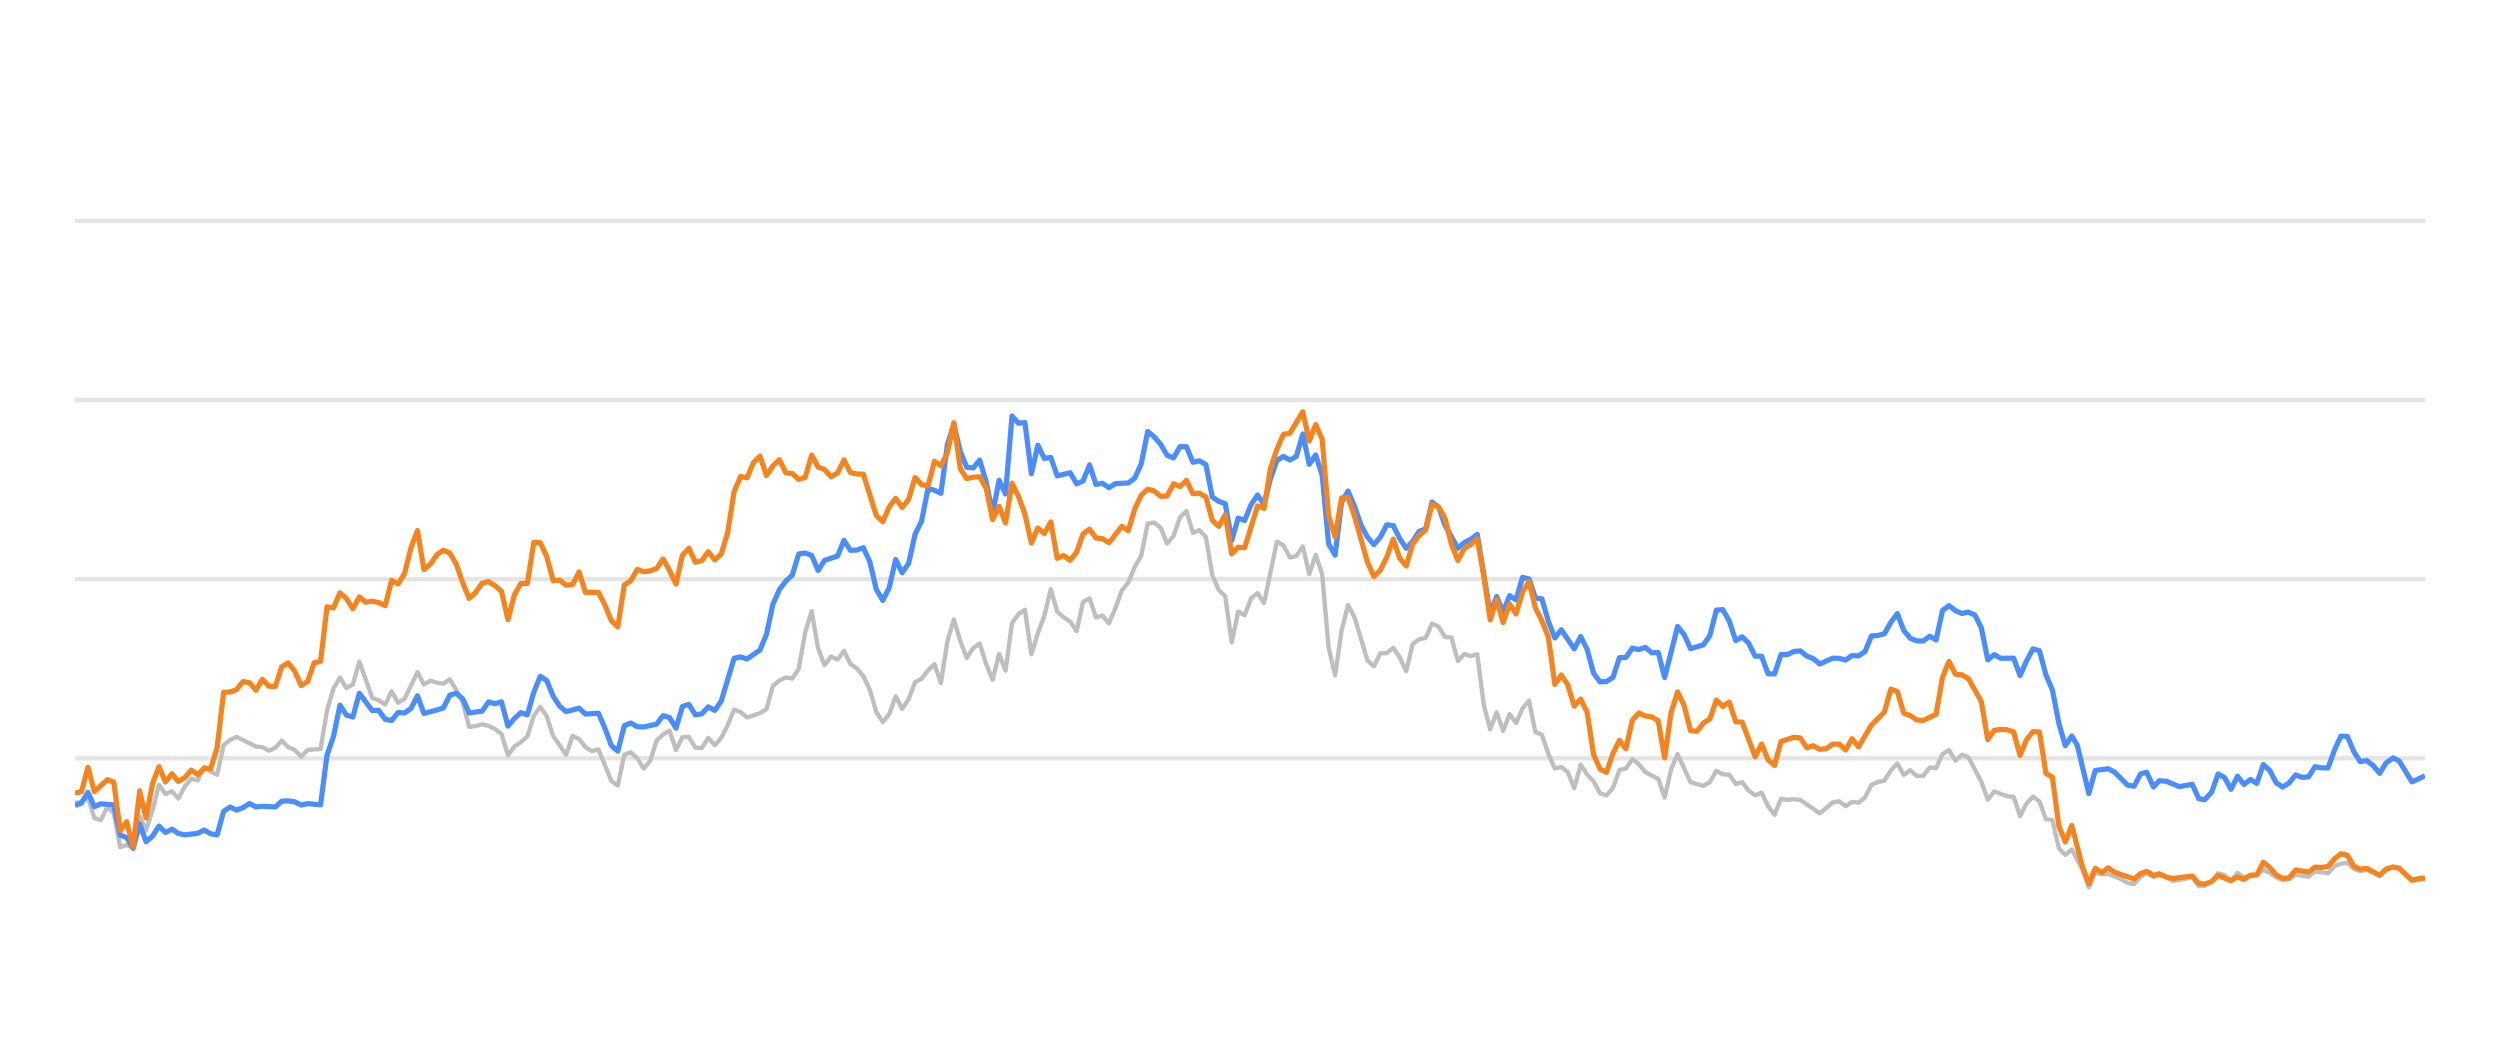
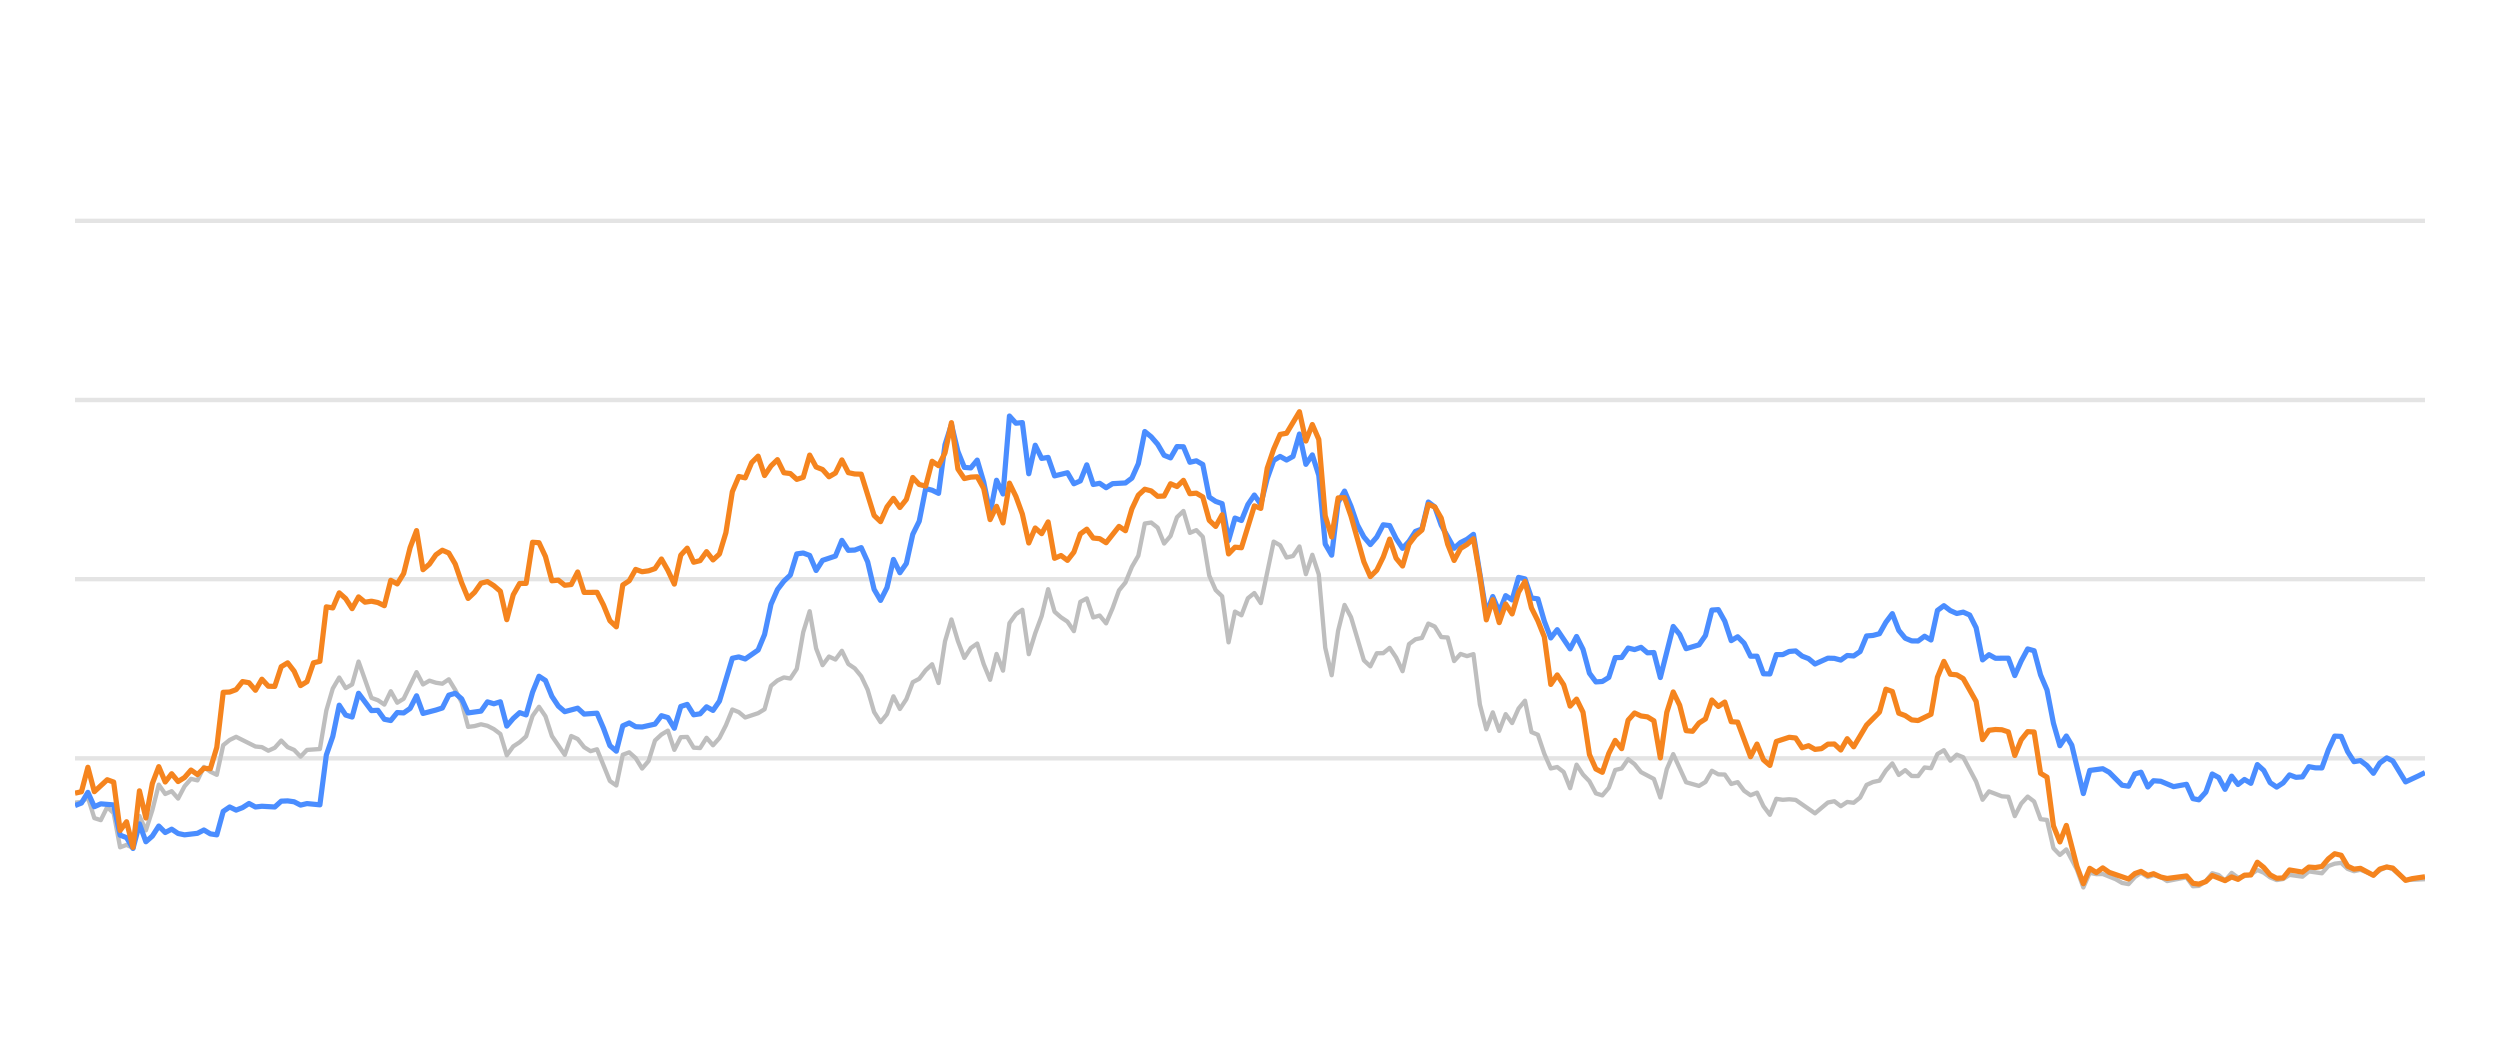
<svg xmlns="http://www.w3.org/2000/svg" width="288pt" height="120pt" viewBox="0 0 288 120" version="1.1">
  <defs>
    <style type="text/css">*{stroke-linejoin: round; stroke-linecap: butt}</style>
  </defs>
  <g id="figure_1">
    <g id="patch_1">
      <path d="M 0 120  L 288 120  L 288 0  L 0 0  L 0 120  z " style="fill: none; opacity: 0" />
    </g>
    <g id="axes_1">
      <g id="patch_2">
        <path d="M 8.64 108  L 279.36 108  L 279.36 4.8  L 8.64 4.8  L 8.64 108  z " style="fill: none" />
      </g>
      <g id="matplotlib.axis_1" />
      <g id="matplotlib.axis_2" />
      <g id="line2d_1">
-         <path d="M 8.64 87.36  L 279.36 87.36  " clip-path="url(#p2b00c9686b)" style="fill: none; stroke: #b2b2b2; stroke-opacity: 0.35; stroke-width: 0.5; stroke-linecap: square" />
+         <path d="M 8.64 87.36  L 279.36 87.36  " clip-path="url(#pbf845a0433)" style="fill: none; stroke: #b2b2b2; stroke-opacity: 0.35; stroke-width: 0.5; stroke-linecap: square" />
      </g>
      <g id="line2d_2">
-         <path d="M 8.64 66.72  L 279.36 66.72  " clip-path="url(#p2b00c9686b)" style="fill: none; stroke: #b2b2b2; stroke-opacity: 0.35; stroke-width: 0.5; stroke-linecap: square" />
+         <path d="M 8.64 66.72  L 279.36 66.72  " clip-path="url(#pbf845a0433)" style="fill: none; stroke: #b2b2b2; stroke-opacity: 0.35; stroke-width: 0.5; stroke-linecap: square" />
      </g>
      <g id="line2d_3">
-         <path d="M 8.64 46.08  L 279.36 46.08  " clip-path="url(#p2b00c9686b)" style="fill: none; stroke: #b2b2b2; stroke-opacity: 0.35; stroke-width: 0.5; stroke-linecap: square" />
+         <path d="M 8.64 46.08  L 279.36 46.08  " clip-path="url(#pbf845a0433)" style="fill: none; stroke: #b2b2b2; stroke-opacity: 0.35; stroke-width: 0.5; stroke-linecap: square" />
      </g>
      <g id="line2d_4">
-         <path d="M 8.64 25.44  L 279.36 25.44  " clip-path="url(#p2b00c9686b)" style="fill: none; stroke: #b2b2b2; stroke-opacity: 0.35; stroke-width: 0.5; stroke-linecap: square" />
+         <path d="M 8.64 25.44  L 279.36 25.44  " clip-path="url(#pbf845a0433)" style="fill: none; stroke: #b2b2b2; stroke-opacity: 0.35; stroke-width: 0.5; stroke-linecap: square" />
      </g>
      <g id="line2d_5">
-         <path d="M 8.64 92.468  L 9.384 92.386  L 10.129 91.86  L 10.873 94.243  L 11.618 94.481  L 12.362 92.974  L 13.107 93.676  L 13.851 97.608  L 14.595 97.329  L 15.34 97.68  L 16.084 94.006  L 16.829 95.657  L 17.573 93.335  L 18.318 90.394  L 19.062 91.467  L 19.806 91.147  L 20.551 91.994  L 21.295 90.58  L 22.04 89.723  L 22.784 89.899  L 23.529 88.351  L 24.273 88.898  L 25.017 89.259  L 25.762 85.843  L 26.506 85.244  L 27.251 84.883  L 29.484 85.998  L 30.228 86.07  L 30.973 86.483  L 31.717 86.142  L 32.462 85.317  L 33.206 86.07  L 33.951 86.39  L 34.695 87.164  L 35.439 86.39  L 36.928 86.287  L 37.673 81.849  L 38.417 79.321  L 39.162 78.051  L 39.906 79.269  L 40.651 78.846  L 41.395 76.214  L 42.884 80.394  L 43.628 80.662  L 44.373 81.168  L 45.117 79.63  L 45.862 80.951  L 46.606 80.497  L 48.095 77.432  L 48.839 78.846  L 49.584 78.413  L 50.328 78.65  L 51.073 78.763  L 51.817 78.258  L 52.561 79.476  L 53.306 80.92  L 54.05 83.738  L 54.795 83.645  L 55.539 83.438  L 56.284 83.614  L 57.028 83.996  L 57.772 84.553  L 58.517 87.009  L 59.261 85.987  L 60.006 85.502  L 60.75 84.832  L 61.495 82.468  L 62.239 81.426  L 62.983 82.51  L 63.728 84.79  L 65.217 86.958  L 65.961 84.79  L 66.706 85.131  L 67.45 86.07  L 68.194 86.534  L 68.939 86.318  L 70.428 89.971  L 71.172 90.487  L 71.917 86.947  L 72.661 86.669  L 73.405 87.329  L 74.15 88.536  L 74.894 87.67  L 75.639 85.306  L 76.383 84.615  L 77.128 84.171  L 77.872 86.38  L 78.616 84.924  L 79.361 84.894  L 80.105 86.132  L 80.85 86.173  L 81.594 84.997  L 82.339 85.853  L 83.083 85.017  L 83.827 83.552  L 84.572 81.736  L 85.316 82.035  L 86.061 82.654  L 87.55 82.159  L 88.294 81.705  L 89.038 79.011  L 89.783 78.392  L 90.527 78.041  L 91.272 78.165  L 92.016 77.05  L 92.761 72.829  L 93.505 70.415  L 94.249 74.697  L 94.994 76.627  L 95.738 75.636  L 96.483 75.977  L 97.227 74.976  L 97.972 76.493  L 98.716 76.999  L 99.461 77.907  L 100.205 79.465  L 100.949 82.025  L 101.694 83.191  L 102.438 82.272  L 103.183 80.219  L 103.927 81.674  L 104.672 80.549  L 105.416 78.588  L 106.16 78.196  L 106.905 77.215  L 107.649 76.524  L 108.394 78.681  L 109.138 73.882  L 109.883 71.364  L 110.627 73.841  L 111.371 75.791  L 112.116 74.656  L 112.86 74.14  L 113.605 76.503  L 114.349 78.309  L 115.094 75.337  L 115.838 77.257  L 116.582 71.787  L 117.327 70.755  L 118.071 70.249  L 118.816 75.358  L 119.56 72.953  L 120.305 70.962  L 121.049 67.876  L 121.793 70.466  L 122.538 71.116  L 123.282 71.612  L 124.027 72.706  L 124.771 69.331  L 125.516 68.939  L 126.26 71.127  L 127.004 70.91  L 127.749 71.808  L 128.493 70.074  L 129.238 68.01  L 129.982 67.102  L 130.727 65.296  L 131.471 64.016  L 132.215 60.311  L 132.96 60.198  L 133.704 60.786  L 134.449 62.613  L 135.193 61.746  L 135.938 59.579  L 136.682 58.866  L 137.426 61.385  L 138.171 61.075  L 138.915 61.839  L 139.66 66.297  L 140.404 67.979  L 141.149 68.691  L 141.893 73.996  L 142.637 70.456  L 143.382 70.879  L 144.126 68.918  L 144.871 68.32  L 145.615 69.475  L 147.104 62.396  L 147.848 62.819  L 148.593 64.223  L 149.337 64.057  L 150.082 62.953  L 150.826 66.142  L 151.571 63.913  L 152.315 66.173  L 153.059 74.615  L 153.804 77.783  L 154.548 72.664  L 155.293 69.692  L 156.037 71.096  L 157.526 76.07  L 158.271 76.761  L 159.015 75.255  L 159.759 75.244  L 160.504 74.635  L 161.248 75.74  L 161.993 77.319  L 162.737 74.202  L 163.482 73.645  L 164.226 73.49  L 164.97 71.839  L 165.715 72.179  L 166.459 73.387  L 167.204 73.438  L 167.948 76.152  L 168.693 75.337  L 169.437 75.585  L 170.181 75.358  L 170.926 81.168  L 171.67 84.016  L 172.415 82.066  L 173.159 84.192  L 173.904 82.272  L 174.648 83.294  L 175.392 81.622  L 176.137 80.724  L 176.881 84.336  L 177.626 84.646  L 178.37 86.844  L 179.115 88.526  L 179.859 88.361  L 180.603 88.939  L 181.348 90.797  L 182.092 88.093  L 182.837 89.228  L 183.581 90.002  L 184.326 91.395  L 185.07 91.632  L 185.814 90.755  L 186.559 88.702  L 187.303 88.526  L 188.048 87.453  L 188.792 88.031  L 189.537 88.949  L 191.025 89.734  L 191.77 91.87  L 192.514 88.609  L 193.259 86.875  L 194.748 90.115  L 196.236 90.539  L 196.981 90.084  L 197.725 88.794  L 198.47 89.207  L 199.214 89.228  L 199.959 90.312  L 200.703 90.105  L 201.447 91.096  L 202.192 91.612  L 202.936 91.313  L 203.681 92.871  L 204.425 93.862  L 205.17 92.025  L 205.914 92.138  L 206.658 92.076  L 207.403 92.148  L 209.636 93.696  L 211.125 92.448  L 211.869 92.303  L 212.614 92.871  L 213.358 92.386  L 214.103 92.479  L 214.847 91.88  L 215.592 90.425  L 216.336 90.084  L 217.081 89.93  L 217.825 88.764  L 218.569 87.948  L 219.314 89.269  L 220.058 88.722  L 220.803 89.393  L 221.547 89.403  L 222.292 88.413  L 223.036 88.495  L 223.78 86.865  L 224.525 86.421  L 225.269 87.628  L 226.014 86.937  L 226.758 87.236  L 228.247 90.043  L 228.991 92.128  L 229.736 91.168  L 231.225 91.736  L 231.969 91.787  L 232.714 94.016  L 233.458 92.572  L 234.202 91.767  L 234.947 92.334  L 235.691 94.367  L 236.436 94.46  L 237.18 97.711  L 237.925 98.485  L 238.669 97.855  L 239.889 100.167  L 240.633 102.231  L 241.374 100.549  L 242.136 100.704  L 242.874 100.683  L 244.366 101.282  L 245.107 101.715  L 245.852 101.849  L 246.587 101.034  L 247.292 100.549  L 248.084 101.044  L 248.735 100.817  L 249.572 101.034  L 250.316 101.498  L 252.549 101.065  L 253.295 102.097  L 253.977 102.056  L 254.781 101.498  L 255.522 100.601  L 256.265 100.807  L 257.001 101.457  L 257.762 100.559  L 258.499 101.106  L 259.986 100.745  L 260.732 100.219  L 261.476 100.539  L 262.214 101.075  L 262.966 101.385  L 263.713 101.261  L 264.452 100.786  L 265.944 100.993  L 266.687 100.384  L 268.189 100.601  L 268.936 99.765  L 269.667 99.496  L 270.417 99.403  L 271.162 100.095  L 271.899 100.363  L 272.639 100.198  L 274.141 100.797  L 274.878 100.26  L 275.678 99.837  L 276.376 100.136  L 277.859 101.385  L 279.36 101.292  L 279.36 101.292  " clip-path="url(#p2b00c9686b)" style="fill: none; stroke: #bebebe; stroke-width: 0.5; stroke-linecap: round" />
+         <path d="M 8.64 92.468  L 9.382 92.386  L 10.125 91.86  L 10.867 94.243  L 11.61 94.481  L 12.352 92.974  L 13.094 93.676  L 13.837 97.608  L 14.579 97.329  L 15.322 97.68  L 16.064 94.006  L 16.806 95.657  L 17.549 93.335  L 18.291 90.394  L 19.034 91.467  L 19.776 91.147  L 20.518 91.994  L 21.261 90.58  L 22.003 89.723  L 22.746 89.899  L 23.488 88.351  L 24.23 88.898  L 24.973 89.259  L 25.715 85.843  L 26.458 85.244  L 27.2 84.883  L 29.427 85.998  L 30.17 86.07  L 30.912 86.483  L 31.654 86.142  L 32.397 85.317  L 33.139 86.07  L 33.882 86.39  L 34.624 87.164  L 35.366 86.39  L 36.851 86.287  L 37.594 81.849  L 38.336 79.321  L 39.078 78.051  L 39.821 79.269  L 40.563 78.846  L 41.306 76.214  L 42.79 80.394  L 43.533 80.662  L 44.275 81.168  L 45.018 79.63  L 45.76 80.951  L 46.502 80.497  L 47.987 77.432  L 48.73 78.846  L 49.472 78.413  L 50.215 78.65  L 50.957 78.763  L 51.699 78.258  L 52.442 79.476  L 53.184 80.92  L 53.927 83.738  L 54.669 83.645  L 55.411 83.438  L 56.154 83.614  L 56.896 83.996  L 57.639 84.553  L 58.381 87.009  L 59.123 85.987  L 59.866 85.502  L 60.608 84.832  L 61.351 82.468  L 62.093 81.426  L 62.835 82.51  L 63.578 84.79  L 65.063 86.958  L 65.805 84.79  L 66.547 85.131  L 67.29 86.07  L 68.032 86.534  L 68.775 86.318  L 70.259 89.971  L 71.002 90.487  L 71.744 86.947  L 72.487 86.669  L 73.229 87.329  L 73.971 88.536  L 74.714 87.67  L 75.456 85.306  L 76.199 84.615  L 76.941 84.171  L 77.683 86.38  L 78.426 84.924  L 79.168 84.894  L 79.911 86.132  L 80.653 86.173  L 81.395 84.997  L 82.138 85.853  L 82.88 85.017  L 83.623 83.552  L 84.365 81.736  L 85.107 82.035  L 85.85 82.654  L 87.335 82.159  L 88.077 81.705  L 88.819 79.011  L 89.562 78.392  L 90.304 78.041  L 91.047 78.165  L 91.789 77.05  L 92.531 72.829  L 93.274 70.415  L 94.016 74.697  L 94.759 76.627  L 95.501 75.636  L 96.243 75.977  L 96.986 74.976  L 97.728 76.493  L 98.471 76.999  L 99.213 77.907  L 99.955 79.465  L 100.698 82.025  L 101.44 83.191  L 102.183 82.272  L 102.925 80.219  L 103.667 81.674  L 104.41 80.549  L 105.152 78.588  L 105.895 78.196  L 106.637 77.215  L 107.379 76.524  L 108.122 78.681  L 108.864 73.882  L 109.607 71.364  L 110.349 73.841  L 111.091 75.791  L 111.834 74.656  L 112.576 74.14  L 113.319 76.503  L 114.061 78.309  L 114.803 75.337  L 115.546 77.257  L 116.288 71.787  L 117.031 70.755  L 117.773 70.249  L 118.515 75.358  L 119.258 72.953  L 120 70.962  L 120.743 67.876  L 121.485 70.466  L 122.227 71.116  L 122.97 71.612  L 123.712 72.706  L 124.455 69.331  L 125.197 68.939  L 125.939 71.127  L 126.682 70.91  L 127.424 71.808  L 128.167 70.074  L 128.909 68.01  L 129.651 67.102  L 130.394 65.296  L 131.136 64.016  L 131.879 60.311  L 132.621 60.198  L 133.363 60.786  L 134.106 62.613  L 134.848 61.746  L 135.591 59.579  L 136.333 58.866  L 137.076 61.385  L 137.818 61.075  L 138.56 61.839  L 139.303 66.297  L 140.045 67.979  L 140.788 68.691  L 141.53 73.996  L 142.272 70.456  L 143.015 70.879  L 143.757 68.918  L 144.5 68.32  L 145.242 69.475  L 146.727 62.396  L 147.469 62.819  L 148.212 64.223  L 148.954 64.057  L 149.696 62.953  L 150.439 66.142  L 151.181 63.913  L 151.924 66.173  L 152.666 74.615  L 153.408 77.783  L 154.151 72.664  L 154.893 69.692  L 155.636 71.096  L 157.12 76.07  L 157.863 76.761  L 158.605 75.255  L 159.348 75.244  L 160.09 74.635  L 160.832 75.74  L 161.575 77.319  L 162.317 74.202  L 163.06 73.645  L 163.802 73.49  L 164.544 71.839  L 165.287 72.179  L 166.029 73.387  L 166.772 73.438  L 167.514 76.152  L 168.256 75.337  L 168.999 75.585  L 169.741 75.358  L 170.484 81.168  L 171.226 84.016  L 171.968 82.066  L 172.711 84.192  L 173.453 82.272  L 174.196 83.294  L 174.938 81.622  L 175.68 80.724  L 176.423 84.336  L 177.165 84.646  L 177.908 86.844  L 178.65 88.526  L 179.392 88.361  L 180.135 88.939  L 180.877 90.797  L 181.62 88.093  L 182.362 89.228  L 183.104 90.002  L 183.847 91.395  L 184.589 91.632  L 185.332 90.755  L 186.074 88.702  L 186.816 88.526  L 187.559 87.453  L 188.301 88.031  L 189.044 88.949  L 190.528 89.734  L 191.271 91.87  L 192.013 88.609  L 192.756 86.875  L 194.24 90.115  L 195.725 90.539  L 196.468 90.084  L 197.21 88.794  L 197.952 89.207  L 198.695 89.228  L 199.437 90.312  L 200.18 90.105  L 200.922 91.096  L 201.664 91.612  L 202.407 91.313  L 203.149 92.871  L 203.892 93.862  L 204.634 92.025  L 205.376 92.138  L 206.119 92.076  L 206.861 92.148  L 209.088 93.696  L 210.573 92.448  L 211.316 92.303  L 212.058 92.871  L 212.8 92.386  L 213.543 92.479  L 214.285 91.88  L 215.028 90.425  L 215.77 90.084  L 216.513 89.93  L 217.255 88.764  L 217.997 87.948  L 218.74 89.269  L 219.482 88.722  L 220.225 89.393  L 220.967 89.403  L 221.709 88.413  L 222.452 88.495  L 223.194 86.865  L 223.937 86.421  L 224.679 87.628  L 225.421 86.937  L 226.164 87.236  L 227.649 90.043  L 228.391 92.128  L 229.133 91.168  L 230.618 91.736  L 231.361 91.787  L 232.103 94.016  L 232.845 92.572  L 233.588 91.767  L 234.33 92.334  L 235.073 94.367  L 235.815 94.46  L 236.557 97.711  L 237.3 98.485  L 238.042 97.855  L 239.259 100.167  L 240.001 102.231  L 240.74 100.549  L 241.5 100.704  L 242.236 100.683  L 243.723 101.282  L 244.463 101.715  L 245.205 101.849  L 245.939 101.034  L 246.642 100.549  L 247.432 101.044  L 248.081 100.817  L 248.916 101.034  L 249.657 101.498  L 251.884 101.065  L 252.628 102.097  L 253.308 102.056  L 254.111 101.498  L 254.85 100.601  L 255.591 100.807  L 256.324 101.457  L 257.084 100.559  L 257.818 101.106  L 259.301 100.745  L 260.045 100.219  L 260.787 100.539  L 261.523 101.075  L 262.273 101.385  L 263.018 101.261  L 263.755 100.786  L 265.243 100.993  L 265.984 100.384  L 267.482 100.601  L 268.226 99.765  L 268.956 99.496  L 269.704 99.403  L 270.446 100.095  L 271.182 100.363  L 271.92 100.198  L 273.417 100.797  L 274.153 100.26  L 274.95 99.837  L 275.647 100.136  L 277.125 101.385  L 279.36 101.282  L 279.36 101.282  " clip-path="url(#pbf845a0433)" style="fill: none; stroke: #bebebe; stroke-width: 0.5; stroke-linecap: round" />
      </g>
      <g id="line2d_6">
-         <path d="M 8.64 92.799  L 9.384 92.51  L 10.129 91.282  L 10.873 92.933  L 11.618 92.603  L 13.107 92.726  L 13.851 96.215  L 14.595 96.493  L 15.34 97.742  L 16.084 94.914  L 16.829 96.968  L 17.573 96.318  L 18.318 95.162  L 19.062 95.905  L 19.806 95.523  L 20.551 96.018  L 21.295 96.173  L 22.784 95.998  L 23.529 95.616  L 24.273 96.06  L 25.017 96.173  L 25.762 93.469  L 26.506 92.964  L 27.251 93.325  L 27.995 93.036  L 28.74 92.561  L 29.484 92.964  L 30.228 92.881  L 31.717 92.964  L 32.462 92.293  L 33.206 92.262  L 33.951 92.365  L 34.695 92.747  L 35.439 92.572  L 36.928 92.716  L 37.673 86.978  L 38.417 84.842  L 39.162 81.24  L 39.906 82.375  L 40.651 82.602  L 41.395 79.868  L 42.884 81.859  L 43.628 81.828  L 44.373 82.86  L 45.117 83.005  L 45.862 82.086  L 46.606 82.128  L 47.35 81.612  L 48.095 80.157  L 48.839 82.19  L 50.328 81.798  L 51.073 81.56  L 51.817 80.084  L 52.561 79.868  L 53.306 80.508  L 54.05 82.128  L 55.539 81.921  L 56.284 80.858  L 57.028 81.075  L 57.772 80.848  L 58.517 83.645  L 59.261 82.768  L 60.006 82.097  L 60.75 82.355  L 61.495 79.744  L 62.239 77.907  L 62.983 78.392  L 63.728 80.219  L 64.472 81.343  L 65.217 81.983  L 66.706 81.581  L 67.45 82.262  L 68.939 82.159  L 69.683 83.882  L 70.428 85.895  L 71.172 86.534  L 71.917 83.614  L 72.661 83.284  L 73.405 83.717  L 74.15 83.748  L 75.639 83.418  L 76.383 82.448  L 77.128 82.664  L 77.872 83.892  L 78.616 81.385  L 79.361 81.147  L 80.105 82.344  L 80.85 82.231  L 81.594 81.426  L 82.339 81.839  L 83.083 80.766  L 84.572 75.833  L 85.316 75.678  L 86.061 75.915  L 87.55 74.883  L 88.294 73.098  L 89.038 69.61  L 89.783 67.917  L 90.527 66.947  L 91.272 66.245  L 92.016 63.81  L 92.761 63.707  L 93.505 63.985  L 94.249 65.719  L 94.994 64.553  L 96.483 64.057  L 97.227 62.251  L 97.972 63.397  L 98.716 63.366  L 99.461 63.087  L 100.205 64.728  L 100.949 67.896  L 101.694 69.166  L 102.438 67.69  L 103.183 64.45  L 103.927 65.977  L 104.672 64.914  L 105.416 61.55  L 106.16 60.043  L 106.905 56.286  L 107.649 56.472  L 108.394 56.833  L 109.138 51.23  L 109.883 48.897  L 110.627 52.004  L 111.371 53.841  L 112.116 53.903  L 112.86 53.005  L 113.605 55.523  L 114.349 59.124  L 115.094 55.327  L 115.838 56.906  L 116.582 47.927  L 117.327 48.753  L 118.071 48.681  L 118.816 54.573  L 119.56 51.292  L 120.305 52.809  L 121.049 52.695  L 121.793 54.821  L 123.282 54.46  L 124.027 55.729  L 124.771 55.399  L 125.516 53.552  L 126.26 55.812  L 127.004 55.678  L 127.749 56.183  L 128.493 55.719  L 129.982 55.636  L 130.727 55.079  L 131.471 53.418  L 132.215 49.713  L 132.96 50.322  L 133.704 51.178  L 134.449 52.447  L 135.193 52.747  L 135.938 51.446  L 136.682 51.467  L 137.426 53.252  L 138.171 53.087  L 138.915 53.51  L 139.66 57.267  L 140.404 57.762  L 141.149 58.02  L 141.893 62.262  L 142.637 59.682  L 143.382 59.96  L 144.126 58.123  L 144.871 57.03  L 145.615 58.092  L 146.36 55.131  L 147.104 53.046  L 147.848 52.582  L 148.593 52.994  L 149.337 52.582  L 150.082 50.002  L 150.826 53.49  L 151.571 52.406  L 152.315 54.759  L 153.059 62.675  L 153.804 63.954  L 154.548 57.865  L 155.293 56.575  L 156.037 58.32  L 156.782 60.476  L 157.526 61.859  L 158.271 62.736  L 159.015 61.87  L 159.759 60.456  L 160.504 60.549  L 161.248 62.045  L 161.993 63.17  L 162.737 62.365  L 163.482 61.219  L 164.226 60.941  L 164.97 57.834  L 165.715 58.402  L 166.459 60.497  L 167.948 63.16  L 168.693 62.499  L 169.437 62.128  L 170.181 61.56  L 171.67 70.662  L 172.415 68.722  L 173.159 70.487  L 173.904 68.619  L 174.648 69.114  L 175.392 66.514  L 176.137 66.689  L 176.881 68.887  L 177.626 68.99  L 178.37 71.57  L 179.115 73.49  L 179.859 72.54  L 181.348 74.749  L 182.092 73.325  L 182.837 74.801  L 183.581 77.556  L 184.326 78.557  L 185.07 78.505  L 185.814 78.041  L 186.559 75.76  L 187.303 75.74  L 188.048 74.656  L 188.792 74.832  L 189.537 74.574  L 190.281 75.203  L 191.025 75.172  L 191.77 78.051  L 193.259 72.169  L 194.003 73.087  L 194.748 74.728  L 196.236 74.285  L 196.981 73.211  L 197.725 70.28  L 198.47 70.229  L 199.214 71.56  L 199.959 73.8  L 200.703 73.356  L 201.447 74.099  L 202.192 75.595  L 202.936 75.595  L 203.681 77.618  L 204.425 77.639  L 205.17 75.409  L 205.914 75.409  L 206.658 75.048  L 207.403 74.986  L 208.147 75.585  L 208.892 75.874  L 209.636 76.493  L 211.125 75.822  L 211.869 75.843  L 212.614 76.039  L 213.358 75.513  L 214.103 75.564  L 214.847 75.059  L 215.592 73.263  L 216.336 73.201  L 217.081 73.005  L 217.825 71.684  L 218.569 70.693  L 219.314 72.623  L 220.058 73.521  L 220.803 73.83  L 221.547 73.841  L 222.292 73.294  L 223.036 73.727  L 223.78 70.322  L 224.525 69.775  L 225.269 70.342  L 226.014 70.673  L 226.758 70.518  L 227.503 70.848  L 228.247 72.313  L 228.991 76.018  L 229.736 75.42  L 230.48 75.833  L 231.969 75.822  L 232.714 77.824  L 233.458 76.142  L 234.202 74.759  L 234.947 74.966  L 235.691 77.752  L 236.436 79.486  L 237.18 83.315  L 237.925 85.905  L 238.669 84.79  L 239.297 85.843  L 240.633 91.416  L 241.374 88.753  L 242.874 88.557  L 243.623 88.97  L 245.107 90.456  L 245.852 90.57  L 246.587 89.156  L 247.292 88.96  L 248.084 90.662  L 248.735 89.94  L 249.572 90.002  L 251.056 90.621  L 252.549 90.353  L 253.295 92.004  L 253.977 92.138  L 254.781 91.251  L 255.522 89.166  L 256.265 89.568  L 257.001 90.931  L 257.762 89.414  L 258.499 90.373  L 259.245 89.796  L 259.986 90.239  L 260.732 88.082  L 261.476 88.753  L 262.214 90.167  L 262.966 90.673  L 263.713 90.188  L 264.452 89.269  L 265.197 89.548  L 265.944 89.496  L 266.687 88.32  L 267.43 88.454  L 268.189 88.464  L 268.936 86.39  L 269.667 84.801  L 270.417 84.832  L 271.162 86.586  L 271.899 87.742  L 272.639 87.618  L 273.395 88.196  L 274.141 89.083  L 274.878 87.897  L 275.678 87.308  L 276.376 87.659  L 277.859 90.074  L 279.36 89.372  L 279.36 89.372  " clip-path="url(#p2b00c9686b)" style="fill: none; stroke: #4a8dff; stroke-width: 0.6" />
+         <path d="M 8.64 92.799  L 9.382 92.51  L 10.125 91.282  L 10.867 92.933  L 11.61 92.603  L 13.094 92.726  L 13.837 96.215  L 14.579 96.493  L 15.322 97.742  L 16.064 94.914  L 16.806 96.968  L 17.549 96.318  L 18.291 95.162  L 19.034 95.905  L 19.776 95.523  L 20.518 96.018  L 21.261 96.173  L 22.746 95.998  L 23.488 95.616  L 24.23 96.06  L 24.973 96.173  L 25.715 93.469  L 26.458 92.964  L 27.2 93.325  L 27.942 93.036  L 28.685 92.561  L 29.427 92.964  L 30.17 92.881  L 31.654 92.964  L 32.397 92.293  L 33.139 92.262  L 33.882 92.365  L 34.624 92.747  L 35.366 92.572  L 36.851 92.716  L 37.594 86.978  L 38.336 84.842  L 39.078 81.24  L 39.821 82.375  L 40.563 82.602  L 41.306 79.868  L 42.79 81.859  L 43.533 81.828  L 44.275 82.86  L 45.018 83.005  L 45.76 82.086  L 46.502 82.128  L 47.245 81.612  L 47.987 80.157  L 48.73 82.19  L 50.215 81.798  L 50.957 81.56  L 51.699 80.084  L 52.442 79.868  L 53.184 80.508  L 53.927 82.128  L 55.411 81.921  L 56.154 80.858  L 56.896 81.075  L 57.639 80.848  L 58.381 83.645  L 59.123 82.768  L 59.866 82.097  L 60.608 82.355  L 61.351 79.744  L 62.093 77.907  L 62.835 78.392  L 63.578 80.219  L 64.32 81.343  L 65.063 81.983  L 66.547 81.581  L 67.29 82.262  L 68.775 82.159  L 69.517 83.882  L 70.259 85.895  L 71.002 86.534  L 71.744 83.614  L 72.487 83.284  L 73.229 83.717  L 73.971 83.748  L 75.456 83.418  L 76.199 82.448  L 76.941 82.664  L 77.683 83.892  L 78.426 81.385  L 79.168 81.147  L 79.911 82.344  L 80.653 82.231  L 81.395 81.426  L 82.138 81.839  L 82.88 80.766  L 84.365 75.833  L 85.107 75.678  L 85.85 75.915  L 87.335 74.883  L 88.077 73.098  L 88.819 69.61  L 89.562 67.917  L 90.304 66.947  L 91.047 66.245  L 91.789 63.81  L 92.531 63.707  L 93.274 63.985  L 94.016 65.719  L 94.759 64.553  L 96.243 64.057  L 96.986 62.251  L 97.728 63.397  L 98.471 63.366  L 99.213 63.087  L 99.955 64.728  L 100.698 67.896  L 101.44 69.166  L 102.183 67.69  L 102.925 64.45  L 103.667 65.977  L 104.41 64.914  L 105.152 61.55  L 105.895 60.043  L 106.637 56.286  L 107.379 56.472  L 108.122 56.833  L 108.864 51.23  L 109.607 48.897  L 110.349 52.004  L 111.091 53.841  L 111.834 53.903  L 112.576 53.005  L 113.319 55.523  L 114.061 59.124  L 114.803 55.327  L 115.546 56.906  L 116.288 47.927  L 117.031 48.753  L 117.773 48.681  L 118.515 54.573  L 119.258 51.292  L 120 52.809  L 120.743 52.695  L 121.485 54.821  L 122.97 54.46  L 123.712 55.729  L 124.455 55.399  L 125.197 53.552  L 125.939 55.812  L 126.682 55.678  L 127.424 56.183  L 128.167 55.719  L 129.651 55.636  L 130.394 55.079  L 131.136 53.418  L 131.879 49.713  L 132.621 50.322  L 133.363 51.178  L 134.106 52.447  L 134.848 52.747  L 135.591 51.446  L 136.333 51.467  L 137.076 53.252  L 137.818 53.087  L 138.56 53.51  L 139.303 57.267  L 140.045 57.762  L 140.788 58.02  L 141.53 62.262  L 142.272 59.682  L 143.015 59.96  L 143.757 58.123  L 144.5 57.03  L 145.242 58.092  L 145.984 55.131  L 146.727 53.046  L 147.469 52.582  L 148.212 52.994  L 148.954 52.582  L 149.696 50.002  L 150.439 53.49  L 151.181 52.406  L 151.924 54.759  L 152.666 62.675  L 153.408 63.954  L 154.151 57.865  L 154.893 56.575  L 155.636 58.32  L 156.378 60.476  L 157.12 61.859  L 157.863 62.736  L 158.605 61.87  L 159.348 60.456  L 160.09 60.549  L 160.832 62.045  L 161.575 63.17  L 162.317 62.365  L 163.06 61.219  L 163.802 60.941  L 164.544 57.834  L 165.287 58.402  L 166.029 60.497  L 167.514 63.16  L 168.256 62.499  L 168.999 62.128  L 169.741 61.56  L 171.226 70.662  L 171.968 68.722  L 172.711 70.487  L 173.453 68.619  L 174.196 69.114  L 174.938 66.514  L 175.68 66.689  L 176.423 68.887  L 177.165 68.99  L 177.908 71.57  L 178.65 73.49  L 179.392 72.54  L 180.877 74.749  L 181.62 73.325  L 182.362 74.801  L 183.104 77.556  L 183.847 78.557  L 184.589 78.505  L 185.332 78.041  L 186.074 75.76  L 186.816 75.74  L 187.559 74.656  L 188.301 74.832  L 189.044 74.574  L 189.786 75.203  L 190.528 75.172  L 191.271 78.051  L 192.756 72.169  L 193.498 73.087  L 194.24 74.728  L 195.725 74.285  L 196.468 73.211  L 197.21 70.28  L 197.952 70.229  L 198.695 71.56  L 199.437 73.8  L 200.18 73.356  L 200.922 74.099  L 201.664 75.595  L 202.407 75.595  L 203.149 77.618  L 203.892 77.639  L 204.634 75.409  L 205.376 75.409  L 206.119 75.048  L 206.861 74.986  L 207.604 75.585  L 208.346 75.874  L 209.088 76.493  L 210.573 75.822  L 211.316 75.843  L 212.058 76.039  L 212.8 75.513  L 213.543 75.564  L 214.285 75.059  L 215.028 73.263  L 215.77 73.201  L 216.513 73.005  L 217.255 71.684  L 217.997 70.693  L 218.74 72.623  L 219.482 73.521  L 220.225 73.83  L 220.967 73.841  L 221.709 73.294  L 222.452 73.727  L 223.194 70.322  L 223.937 69.775  L 224.679 70.342  L 225.421 70.673  L 226.164 70.518  L 226.906 70.848  L 227.649 72.313  L 228.391 76.018  L 229.133 75.42  L 229.876 75.833  L 231.361 75.822  L 232.103 77.824  L 232.845 76.142  L 233.588 74.759  L 234.33 74.966  L 235.073 77.752  L 235.815 79.486  L 236.557 83.315  L 237.3 85.905  L 238.042 84.79  L 238.669 85.843  L 240.001 91.416  L 240.74 88.753  L 242.236 88.557  L 242.982 88.97  L 244.463 90.456  L 245.205 90.57  L 245.939 89.156  L 246.642 88.96  L 247.432 90.662  L 248.081 89.94  L 248.916 90.002  L 250.395 90.621  L 251.884 90.353  L 252.628 92.004  L 253.308 92.138  L 254.111 91.251  L 254.85 89.166  L 255.591 89.568  L 256.324 90.931  L 257.084 89.414  L 257.818 90.373  L 258.562 89.796  L 259.301 90.239  L 260.045 88.082  L 260.787 88.753  L 261.523 90.167  L 262.273 90.673  L 263.018 90.188  L 263.755 89.269  L 264.497 89.548  L 265.243 89.496  L 265.984 88.32  L 266.725 88.454  L 267.482 88.464  L 268.226 86.39  L 268.956 84.801  L 269.704 84.832  L 270.446 86.586  L 271.182 87.742  L 271.92 87.618  L 272.673 88.196  L 273.417 89.083  L 274.153 87.897  L 274.95 87.308  L 275.647 87.659  L 277.125 90.074  L 278.622 89.372  L 279.36 89.001  L 279.36 89.001  " clip-path="url(#pbf845a0433)" style="fill: none; stroke: #4a8dff; stroke-width: 0.6" />
      </g>
      <g id="line2d_7">
-         <path d="M 8.64 91.374  L 9.384 91.209  L 10.129 88.392  L 10.873 91.199  L 12.362 89.826  L 13.107 90.095  L 13.851 95.668  L 14.595 94.667  L 15.34 97.618  L 16.084 91.106  L 16.829 94.233  L 17.573 90.26  L 18.318 88.32  L 19.062 90.084  L 19.806 89.135  L 20.551 90.033  L 21.295 89.568  L 22.04 88.712  L 22.784 89.228  L 23.529 88.506  L 24.273 88.557  L 25.017 86.101  L 25.762 79.754  L 26.506 79.723  L 27.251 79.445  L 27.995 78.516  L 28.74 78.65  L 29.484 79.517  L 30.228 78.247  L 30.973 79.052  L 31.717 79.073  L 32.462 76.803  L 33.206 76.359  L 33.951 77.319  L 34.695 78.98  L 35.439 78.526  L 36.184 76.359  L 36.928 76.183  L 37.673 69.909  L 38.417 70.033  L 39.162 68.299  L 39.906 68.959  L 40.651 70.115  L 41.395 68.763  L 42.139 69.372  L 42.884 69.259  L 43.628 69.414  L 44.373 69.775  L 45.117 66.854  L 45.862 67.267  L 46.606 66.07  L 47.35 63.087  L 48.095 61.127  L 48.839 65.626  L 49.584 64.986  L 50.328 63.913  L 51.073 63.387  L 51.817 63.707  L 52.561 64.976  L 53.306 67.143  L 54.05 68.939  L 54.795 68.237  L 55.539 67.184  L 56.284 66.999  L 57.028 67.473  L 57.772 68.113  L 58.517 71.385  L 59.261 68.526  L 60.006 67.215  L 60.75 67.205  L 61.495 62.468  L 62.239 62.52  L 62.983 64.109  L 63.728 66.906  L 64.472 66.834  L 65.217 67.422  L 65.961 67.339  L 66.706 65.894  L 67.45 68.247  L 68.939 68.237  L 69.683 69.692  L 70.428 71.508  L 71.172 72.21  L 71.917 67.391  L 72.661 66.906  L 73.405 65.595  L 74.15 65.863  L 74.894 65.76  L 75.639 65.502  L 76.383 64.398  L 77.128 65.709  L 77.872 67.288  L 78.616 63.954  L 79.361 63.149  L 80.105 64.77  L 80.85 64.584  L 81.594 63.552  L 82.339 64.501  L 83.083 63.82  L 83.827 61.364  L 84.572 56.648  L 85.316 54.893  L 86.061 55.048  L 86.805 53.294  L 87.55 52.551  L 88.294 54.78  L 89.038 53.676  L 89.783 52.953  L 90.527 54.46  L 91.272 54.553  L 92.016 55.224  L 92.761 54.986  L 93.505 52.427  L 94.249 53.799  L 94.994 54.088  L 95.738 54.924  L 96.483 54.491  L 97.227 52.984  L 97.972 54.45  L 98.716 54.604  L 99.461 54.625  L 100.949 59.382  L 101.694 60.095  L 102.438 58.392  L 103.183 57.411  L 103.927 58.464  L 104.672 57.535  L 105.416 55.007  L 106.16 55.812  L 106.905 55.998  L 107.649 53.139  L 108.394 53.645  L 109.138 52.169  L 109.883 48.691  L 110.627 54.026  L 111.371 55.131  L 112.116 54.966  L 112.86 54.924  L 113.605 56.256  L 114.349 59.857  L 115.094 58.33  L 115.838 60.239  L 116.582 55.657  L 117.327 57.184  L 118.071 59.217  L 118.816 62.551  L 119.56 60.827  L 120.305 61.477  L 121.049 60.126  L 121.793 64.315  L 122.538 63.996  L 123.282 64.553  L 124.027 63.603  L 124.771 61.508  L 125.516 60.961  L 126.26 61.983  L 127.004 62.055  L 127.749 62.52  L 129.238 60.642  L 129.982 61.137  L 130.727 58.619  L 131.471 57.04  L 132.215 56.359  L 132.96 56.555  L 133.704 57.174  L 134.449 57.143  L 135.193 55.729  L 135.938 56.049  L 136.682 55.337  L 137.426 56.875  L 138.171 56.813  L 138.915 57.246  L 139.66 59.94  L 140.404 60.642  L 141.149 59.3  L 141.893 63.81  L 142.637 63.036  L 143.382 63.098  L 144.871 58.278  L 145.615 58.567  L 146.36 53.934  L 147.104 51.746  L 147.848 50.043  L 148.593 49.909  L 150.082 47.432  L 150.826 50.807  L 151.571 48.908  L 152.315 50.621  L 153.059 59.424  L 153.804 61.859  L 154.548 57.36  L 155.293 57.329  L 156.037 59.465  L 157.526 64.728  L 158.271 66.421  L 159.015 65.688  L 159.759 64.171  L 160.504 62.107  L 161.248 64.305  L 161.993 65.203  L 162.737 62.685  L 163.482 61.704  L 164.226 61.065  L 164.97 58.103  L 165.715 58.402  L 166.459 59.682  L 167.204 62.695  L 167.948 64.563  L 168.693 63.18  L 169.437 62.726  L 170.181 62.066  L 170.926 66.338  L 171.67 71.405  L 172.415 69.083  L 173.159 71.725  L 173.904 69.579  L 174.648 70.724  L 175.392 68.216  L 176.137 66.978  L 176.881 70.033  L 177.626 71.519  L 178.37 73.376  L 179.115 78.846  L 179.859 77.752  L 180.603 78.887  L 181.348 81.343  L 182.092 80.538  L 182.837 82.045  L 183.581 86.927  L 184.326 88.588  L 185.07 88.97  L 185.814 86.792  L 186.559 85.296  L 187.303 86.245  L 188.048 82.964  L 188.792 82.138  L 189.537 82.479  L 190.281 82.582  L 191.025 83.036  L 191.77 87.308  L 192.514 82.066  L 193.259 79.713  L 194.003 81.24  L 194.748 84.171  L 195.492 84.243  L 196.236 83.294  L 196.981 82.819  L 197.725 80.642  L 198.47 81.385  L 199.214 80.879  L 199.959 83.139  L 200.703 83.191  L 202.192 87.174  L 202.936 85.719  L 203.681 87.535  L 204.425 88.175  L 205.17 85.42  L 206.658 84.935  L 207.403 85.017  L 208.147 86.142  L 208.892 85.905  L 209.636 86.328  L 210.381 86.245  L 211.125 85.729  L 211.869 85.709  L 212.614 86.4  L 213.358 85.1  L 214.103 86.029  L 215.592 83.531  L 217.081 82.035  L 217.825 79.393  L 218.569 79.661  L 219.314 82.159  L 220.058 82.437  L 220.803 82.933  L 221.547 83.005  L 223.036 82.283  L 223.78 78.01  L 224.525 76.194  L 225.269 77.67  L 226.014 77.742  L 226.758 78.175  L 228.247 80.807  L 228.991 85.203  L 229.736 84.13  L 230.48 84.037  L 231.225 84.068  L 231.969 84.316  L 232.714 87.03  L 233.458 85.213  L 234.202 84.285  L 234.947 84.326  L 235.691 89.083  L 236.436 89.527  L 237.18 95.141  L 237.925 96.989  L 238.669 95.09  L 239.889 99.806  L 240.633 101.798  L 241.374 100.033  L 242.136 100.518  L 242.874 99.981  L 243.623 100.497  L 245.852 101.261  L 246.587 100.632  L 247.292 100.384  L 248.084 100.848  L 248.735 100.652  L 249.572 101.034  L 250.316 101.199  L 252.549 100.91  L 253.295 101.756  L 253.977 101.849  L 254.781 101.56  L 255.522 100.859  L 257.001 101.447  L 257.762 101.024  L 258.499 101.302  L 259.245 100.817  L 259.986 100.797  L 260.732 99.331  L 261.476 99.93  L 262.214 100.786  L 262.966 101.178  L 263.713 101.137  L 264.452 100.219  L 265.944 100.466  L 266.687 99.888  L 267.43 99.94  L 268.189 99.816  L 268.936 98.939  L 269.667 98.351  L 270.417 98.526  L 271.162 99.785  L 271.899 100.126  L 272.639 100.033  L 274.141 100.838  L 274.878 100.116  L 275.678 99.878  L 276.376 100.002  L 277.859 101.416  L 278.613 101.22  L 279.36 101.148  L 279.36 101.148  " clip-path="url(#p2b00c9686b)" style="fill: none; stroke: #f5841e; stroke-width: 0.6" />
+         <path d="M 8.64 91.374  L 9.382 91.209  L 10.125 88.392  L 10.867 91.199  L 12.352 89.826  L 13.094 90.095  L 13.837 95.668  L 14.579 94.667  L 15.322 97.618  L 16.064 91.106  L 16.806 94.233  L 17.549 90.26  L 18.291 88.32  L 19.034 90.084  L 19.776 89.135  L 20.518 90.033  L 21.261 89.568  L 22.003 88.712  L 22.746 89.228  L 23.488 88.506  L 24.23 88.557  L 24.973 86.101  L 25.715 79.754  L 26.458 79.723  L 27.2 79.445  L 27.942 78.516  L 28.685 78.65  L 29.427 79.517  L 30.17 78.247  L 30.912 79.052  L 31.654 79.073  L 32.397 76.803  L 33.139 76.359  L 33.882 77.319  L 34.624 78.98  L 35.366 78.526  L 36.109 76.359  L 36.851 76.183  L 37.594 69.909  L 38.336 70.033  L 39.078 68.299  L 39.821 68.959  L 40.563 70.115  L 41.306 68.763  L 42.048 69.372  L 42.79 69.259  L 43.533 69.414  L 44.275 69.775  L 45.018 66.854  L 45.76 67.267  L 46.502 66.07  L 47.245 63.087  L 47.987 61.127  L 48.73 65.626  L 49.472 64.986  L 50.215 63.913  L 50.957 63.387  L 51.699 63.707  L 52.442 64.976  L 53.184 67.143  L 53.927 68.939  L 54.669 68.237  L 55.411 67.184  L 56.154 66.999  L 56.896 67.473  L 57.639 68.113  L 58.381 71.385  L 59.123 68.526  L 59.866 67.215  L 60.608 67.205  L 61.351 62.468  L 62.093 62.52  L 62.835 64.109  L 63.578 66.906  L 64.32 66.834  L 65.063 67.422  L 65.805 67.339  L 66.547 65.894  L 67.29 68.247  L 68.775 68.237  L 69.517 69.692  L 70.259 71.508  L 71.002 72.21  L 71.744 67.391  L 72.487 66.906  L 73.229 65.595  L 73.971 65.863  L 74.714 65.76  L 75.456 65.502  L 76.199 64.398  L 76.941 65.709  L 77.683 67.288  L 78.426 63.954  L 79.168 63.149  L 79.911 64.77  L 80.653 64.584  L 81.395 63.552  L 82.138 64.501  L 82.88 63.82  L 83.623 61.364  L 84.365 56.648  L 85.107 54.893  L 85.85 55.048  L 86.592 53.294  L 87.335 52.551  L 88.077 54.78  L 88.819 53.676  L 89.562 52.953  L 90.304 54.46  L 91.047 54.553  L 91.789 55.224  L 92.531 54.986  L 93.274 52.427  L 94.016 53.799  L 94.759 54.088  L 95.501 54.924  L 96.243 54.491  L 96.986 52.984  L 97.728 54.45  L 98.471 54.604  L 99.213 54.625  L 100.698 59.382  L 101.44 60.095  L 102.183 58.392  L 102.925 57.411  L 103.667 58.464  L 104.41 57.535  L 105.152 55.007  L 105.895 55.812  L 106.637 55.998  L 107.379 53.139  L 108.122 53.645  L 108.864 52.169  L 109.607 48.691  L 110.349 54.026  L 111.091 55.131  L 111.834 54.966  L 112.576 54.924  L 113.319 56.256  L 114.061 59.857  L 114.803 58.33  L 115.546 60.239  L 116.288 55.657  L 117.031 57.184  L 117.773 59.217  L 118.515 62.551  L 119.258 60.827  L 120 61.477  L 120.743 60.126  L 121.485 64.315  L 122.227 63.996  L 122.97 64.553  L 123.712 63.603  L 124.455 61.508  L 125.197 60.961  L 125.939 61.983  L 126.682 62.055  L 127.424 62.52  L 128.909 60.642  L 129.651 61.137  L 130.394 58.619  L 131.136 57.04  L 131.879 56.359  L 132.621 56.555  L 133.363 57.174  L 134.106 57.143  L 134.848 55.729  L 135.591 56.049  L 136.333 55.337  L 137.076 56.875  L 137.818 56.813  L 138.56 57.246  L 139.303 59.94  L 140.045 60.642  L 140.788 59.3  L 141.53 63.81  L 142.272 63.036  L 143.015 63.098  L 144.5 58.278  L 145.242 58.567  L 145.984 53.934  L 146.727 51.746  L 147.469 50.043  L 148.212 49.909  L 149.696 47.432  L 150.439 50.807  L 151.181 48.908  L 151.924 50.621  L 152.666 59.424  L 153.408 61.859  L 154.151 57.36  L 154.893 57.329  L 155.636 59.465  L 157.12 64.728  L 157.863 66.421  L 158.605 65.688  L 159.348 64.171  L 160.09 62.107  L 160.832 64.305  L 161.575 65.203  L 162.317 62.685  L 163.06 61.704  L 163.802 61.065  L 164.544 58.103  L 165.287 58.402  L 166.029 59.682  L 166.772 62.695  L 167.514 64.563  L 168.256 63.18  L 168.999 62.726  L 169.741 62.066  L 170.484 66.338  L 171.226 71.405  L 171.968 69.083  L 172.711 71.725  L 173.453 69.579  L 174.196 70.724  L 174.938 68.216  L 175.68 66.978  L 176.423 70.033  L 177.165 71.519  L 177.908 73.376  L 178.65 78.846  L 179.392 77.752  L 180.135 78.887  L 180.877 81.343  L 181.62 80.538  L 182.362 82.045  L 183.104 86.927  L 183.847 88.588  L 184.589 88.97  L 185.332 86.792  L 186.074 85.296  L 186.816 86.245  L 187.559 82.964  L 188.301 82.138  L 189.044 82.479  L 189.786 82.582  L 190.528 83.036  L 191.271 87.308  L 192.013 82.066  L 192.756 79.713  L 193.498 81.24  L 194.24 84.171  L 194.983 84.243  L 195.725 83.294  L 196.468 82.819  L 197.21 80.642  L 197.952 81.385  L 198.695 80.879  L 199.437 83.139  L 200.18 83.191  L 201.664 87.174  L 202.407 85.719  L 203.149 87.535  L 203.892 88.175  L 204.634 85.42  L 206.119 84.935  L 206.861 85.017  L 207.604 86.142  L 208.346 85.905  L 209.088 86.328  L 209.831 86.245  L 210.573 85.729  L 211.316 85.709  L 212.058 86.4  L 212.8 85.1  L 213.543 86.029  L 215.028 83.531  L 216.513 82.035  L 217.255 79.393  L 217.997 79.661  L 218.74 82.159  L 219.482 82.437  L 220.225 82.933  L 220.967 83.005  L 222.452 82.283  L 223.194 78.01  L 223.937 76.194  L 224.679 77.67  L 225.421 77.742  L 226.164 78.175  L 227.649 80.807  L 228.391 85.203  L 229.133 84.13  L 229.876 84.037  L 230.618 84.068  L 231.361 84.316  L 232.103 87.03  L 232.845 85.213  L 233.588 84.285  L 234.33 84.326  L 235.073 89.083  L 235.815 89.527  L 236.557 95.141  L 237.3 96.989  L 238.042 95.09  L 239.259 99.806  L 240.001 101.798  L 240.74 100.033  L 241.5 100.518  L 242.236 99.981  L 242.982 100.497  L 245.205 101.261  L 245.939 100.632  L 246.642 100.384  L 247.432 100.848  L 248.081 100.652  L 248.916 101.034  L 249.657 101.199  L 251.884 100.91  L 252.628 101.756  L 253.308 101.849  L 254.111 101.56  L 254.85 100.859  L 256.324 101.447  L 257.084 101.024  L 257.818 101.302  L 258.562 100.817  L 259.301 100.797  L 260.045 99.331  L 260.787 99.93  L 261.523 100.786  L 262.273 101.178  L 263.018 101.137  L 263.755 100.219  L 265.243 100.466  L 265.984 99.888  L 266.725 99.94  L 267.482 99.816  L 268.226 98.939  L 268.956 98.351  L 269.704 98.526  L 270.446 99.785  L 271.182 100.126  L 271.92 100.033  L 273.417 100.838  L 274.153 100.116  L 274.95 99.878  L 275.647 100.002  L 277.125 101.416  L 277.878 101.22  L 279.36 101.003  L 279.36 101.003  " clip-path="url(#pbf845a0433)" style="fill: none; stroke: #f5841e; stroke-width: 0.6" />
      </g>
    </g>
  </g>
  <defs>
-     <clipPath id="p2b00c9686b">
+     <clipPath id="pbf845a0433">
      <rect x="8.64" y="4.8" width="270.72" height="103.2" />
    </clipPath>
  </defs>
</svg>
